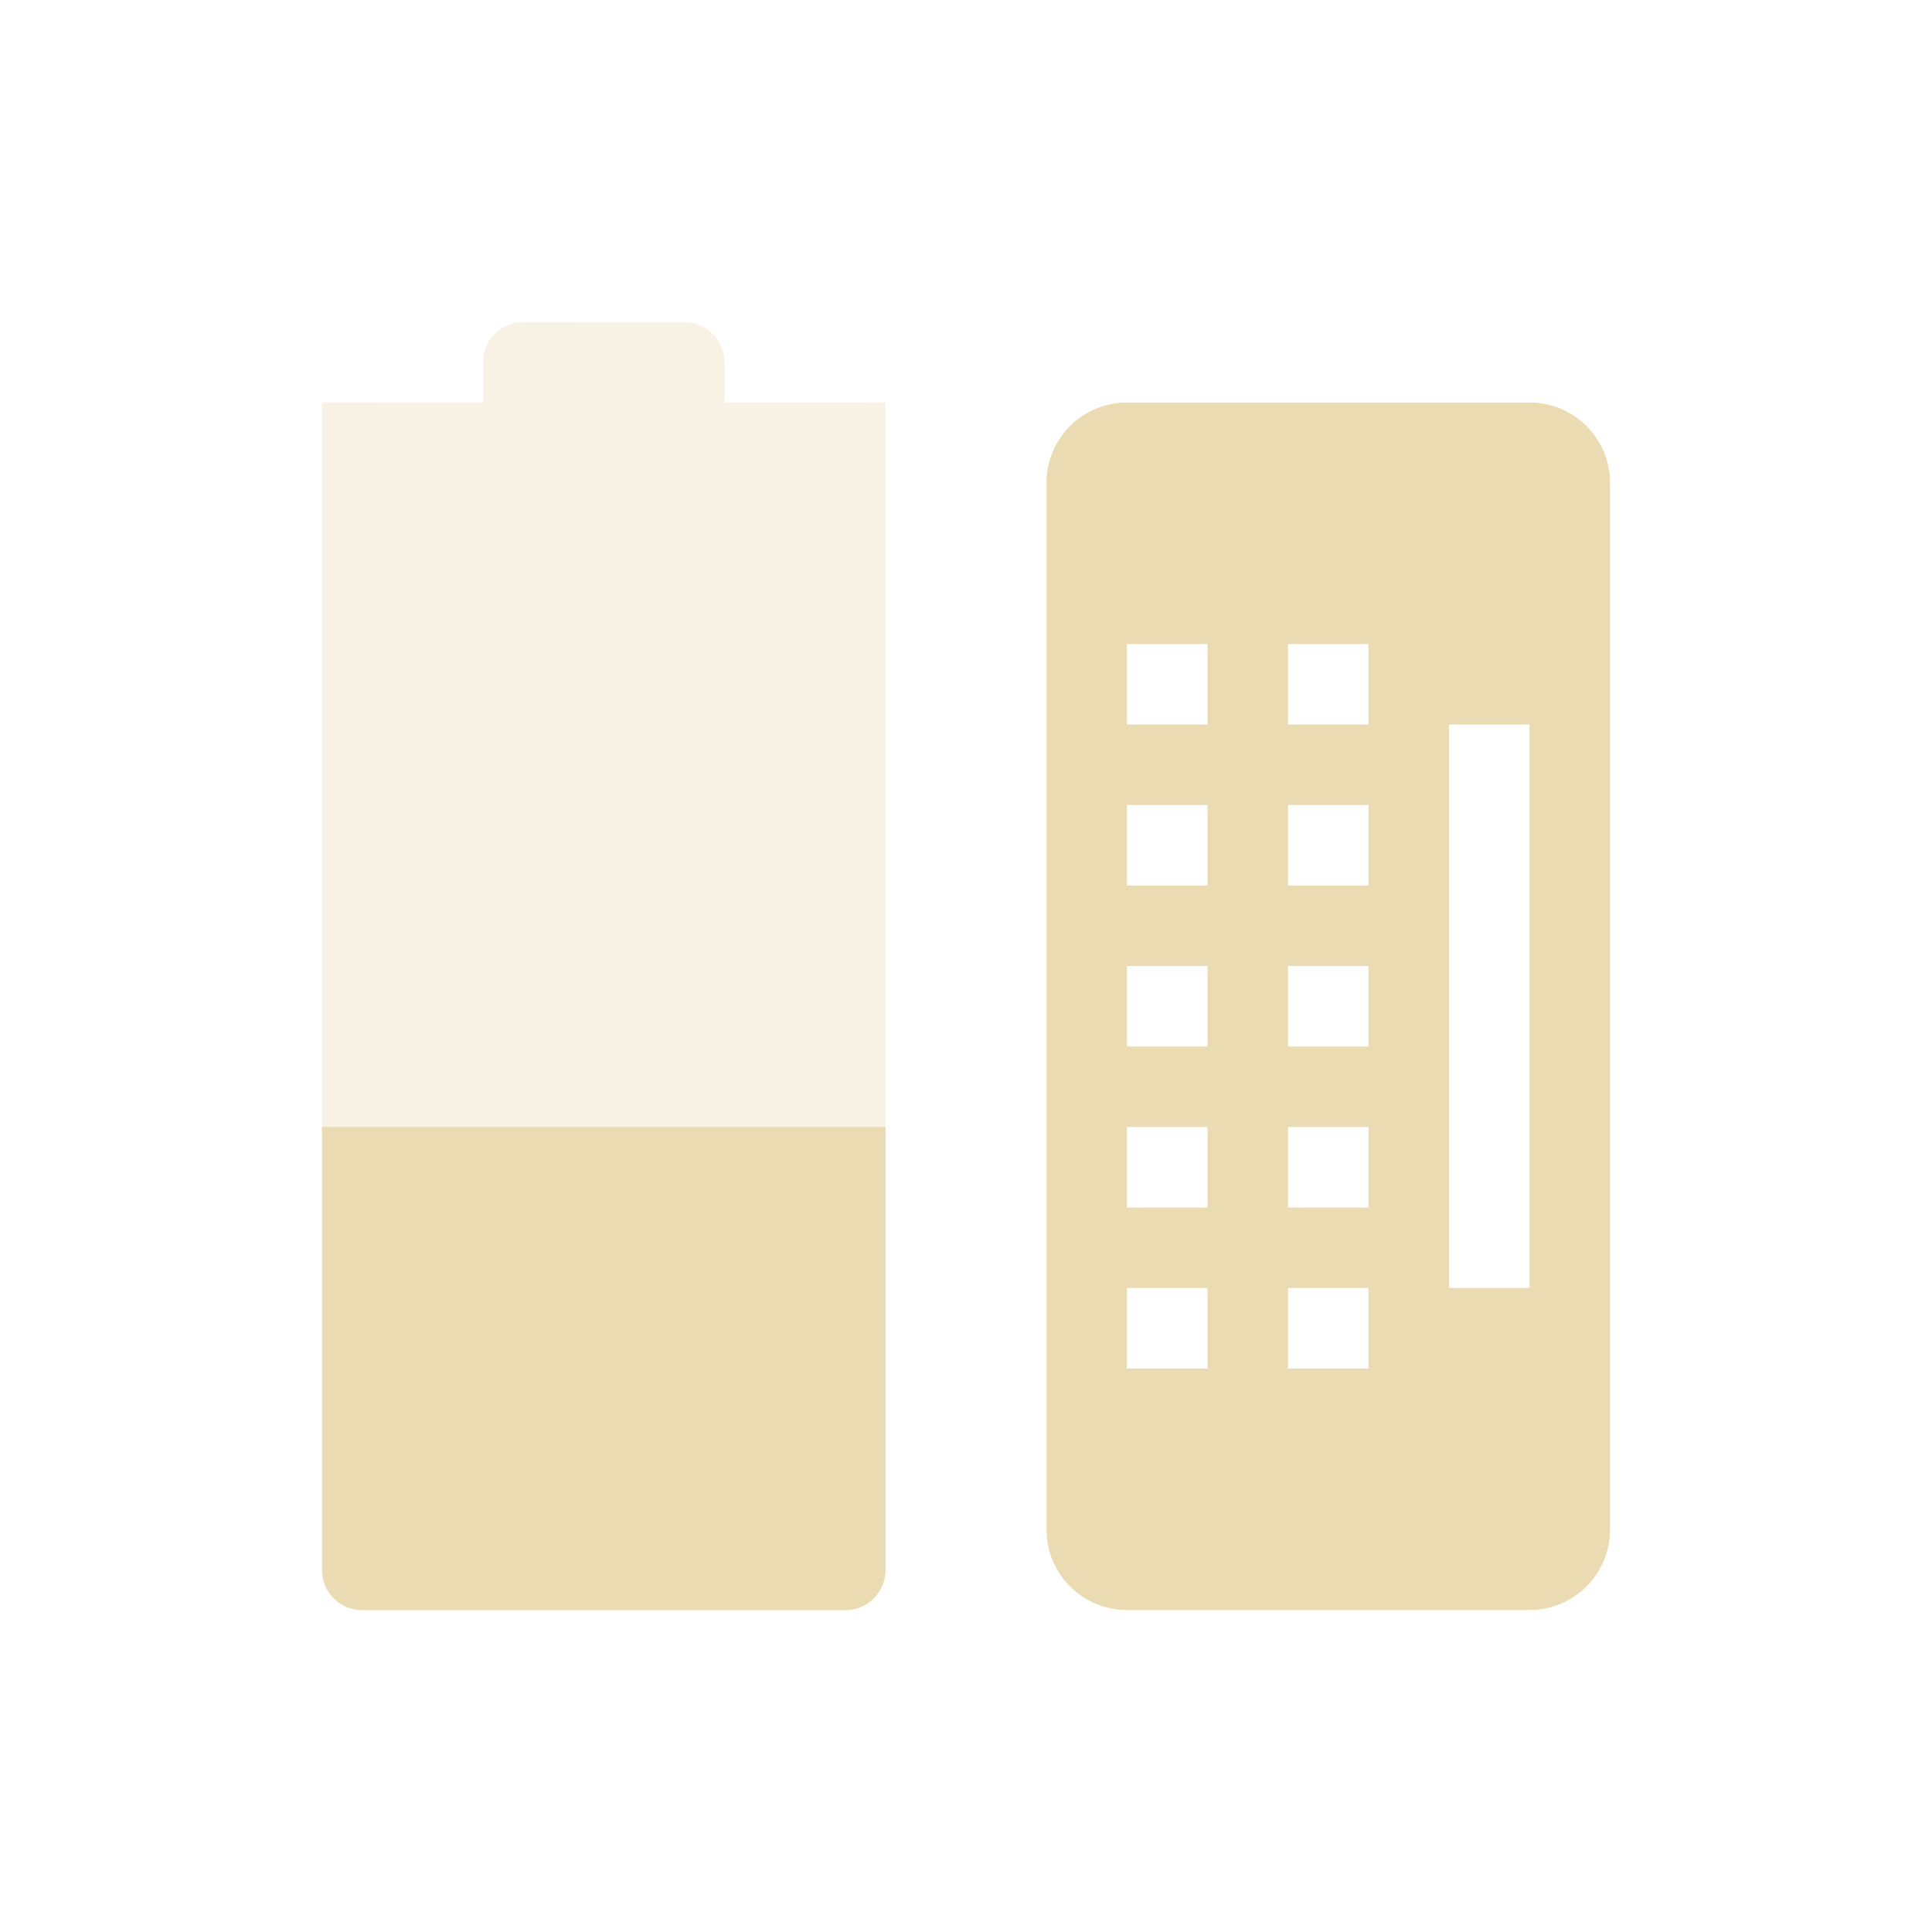
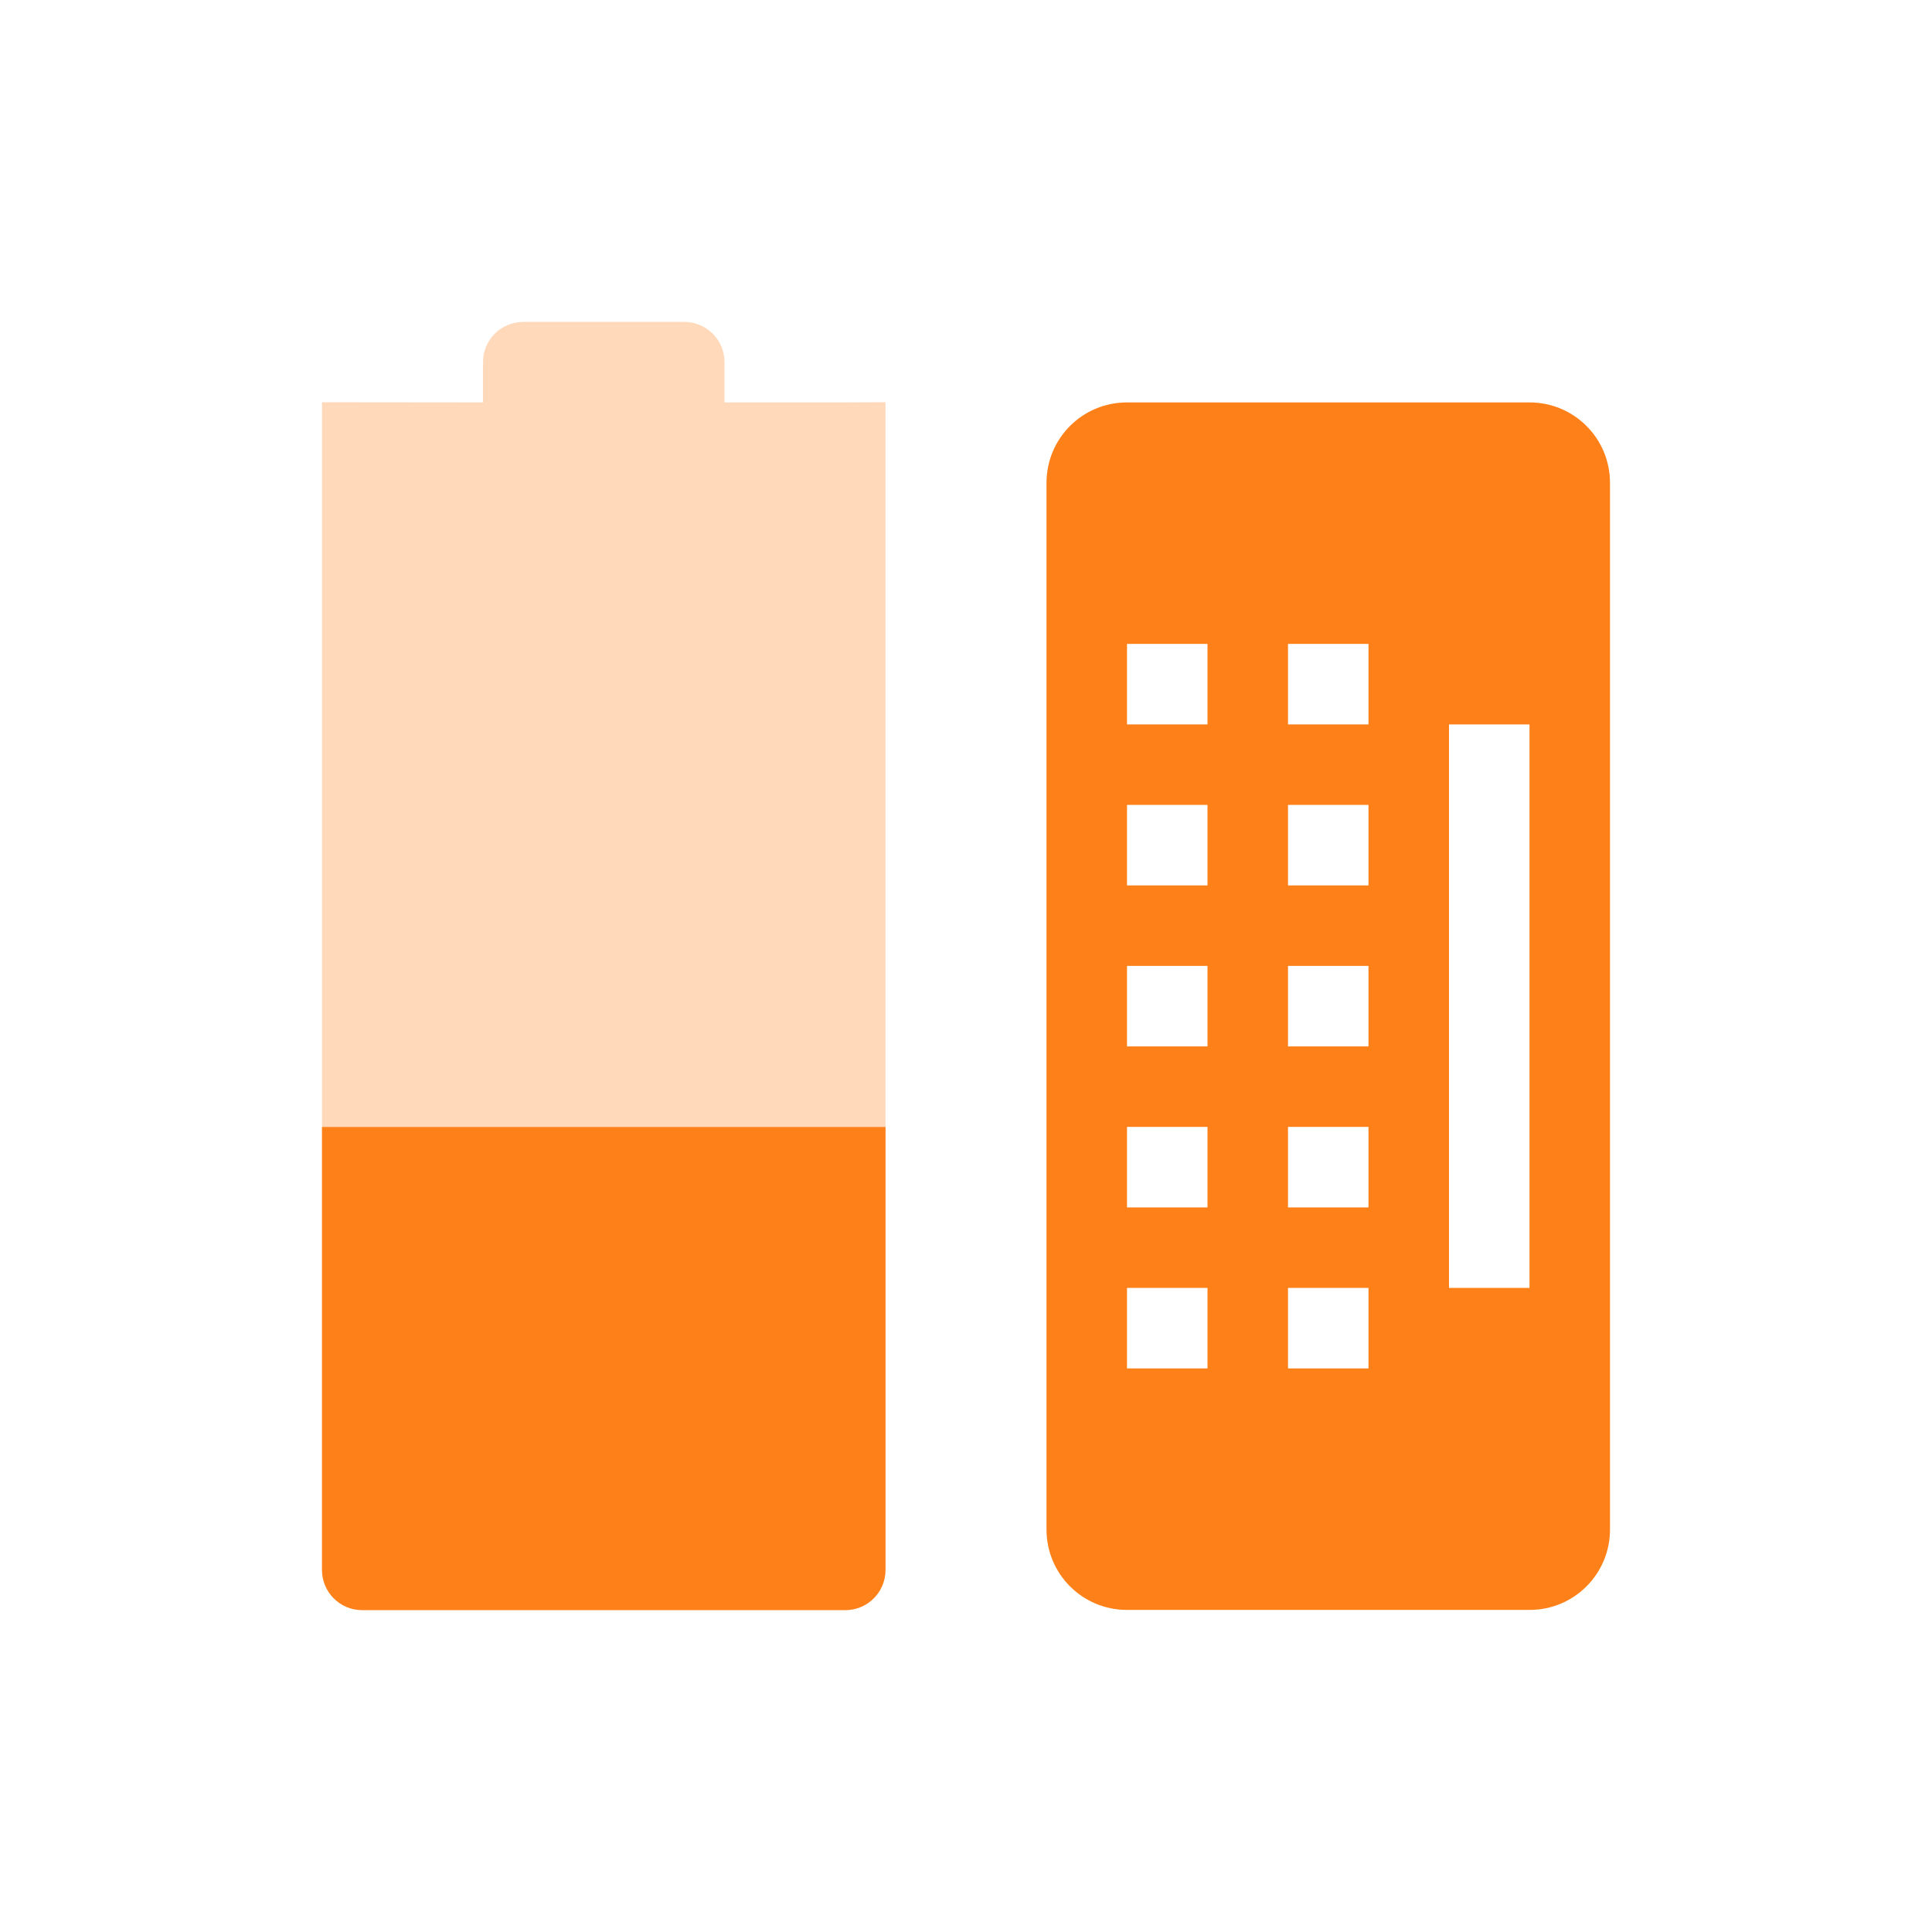
<svg xmlns="http://www.w3.org/2000/svg" width="24" height="24" version="1.1">
  <defs>
-     <style id="current-color-scheme" type="text/css">
-    .ColorScheme-Text { color:#ebdbb2; } .ColorScheme-Highlight { color:#458588; }
-   </style>
+     <style id="current-color-scheme" type="text/css">.ColorScheme-Text { color:#ebdbb2; } .ColorScheme-Highlight { color:#458588; } .ColorScheme-NeutralText { color:#fe8019; } .ColorScheme-PositiveText { color:#689d6a; } .ColorScheme-NegativeText { color:#fb4934; }</style>
  </defs>
-   <g transform="translate(-104 -720.36)">
-     <path opacity=".35" style="fill:currentColor" class="ColorScheme-Text" d="m110.5 724.36c-0.277 0-0.5 0.223-0.5 0.5v0.5l-2-0.002v-0l-0 14.502c0 0.277 0.223 0.5 0.5 0.5h6c0.277 0 0.5-0.223 0.5-0.5l0-14.501-0.5 0.002h-1.5v-0.5c0-0.277-0.223-0.5-0.5-0.5z" />
-     <path style="fill:currentColor" class="ColorScheme-Text" d="m108 734.36-0 5.502c-0 0.277 0.223 0.5 0.5 0.5h6c0.277 0 0.5-0.223 0.5-0.5l0-5.502z" />
-     <path fill-rule="evenodd" style="fill:currentColor" class="ColorScheme-Text" d="m118 725.36c-0.554 0-1 0.446-1 1v13c0 0.554 0.446 1 1 1h5c0.554 0 1-0.446 1-1v-13c0-0.554-0.446-1-1-1h-5zm0 3h1v1h-1v-1zm2 0h1v1h-1v-1zm2 1h1v7h-1v-7zm-4 1h1v1h-1v-1zm2 0h1v1h-1v-1zm-2 2h1v1h-1v-1zm2 0h1v1h-1v-1zm-2 2h1v1h-1v-1zm2 0h1v1h-1v-1zm-2 2h1v1h-1v-1zm2 0h1v1h-1v-1z" />
-   </g>
+   <path class="ColorScheme-NeutralText" d="m6.5 3.999c-0.277 0-0.5 0.223-0.5 0.5v0.5l-2-2e-3v-2.6e-4l-1e-5 14.5c0 0.277 0.223 0.5 0.5 0.5h6c0.277 0 0.5-0.223 0.5-0.5l1e-5 -14.5-0.5 2e-3h-1.5v-0.5c0-0.277-0.223-0.5-0.5-0.5z" fill="currentColor" opacity=".3" />
+   <path class="ColorScheme-NeutralText" d="m4 14-1e-5 5.502c-1e-5 0.277 0.223 0.5 0.5 0.5h6c0.277 0 0.5-0.223 0.5-0.5l1e-5 -5.502z" fill="currentColor" />
+   <path class="ColorScheme-NeutralText" d="m14 4.999c-0.554 0-1 0.446-1 1v13c0 0.554 0.446 1 1 1h5c0.554 0 1-0.446 1-1v-13c0-0.554-0.446-1-1-1zm0 3h1v1h-1zm2 0h1v1h-1zm2 1h1v7h-1zm-4 1h1v1h-1zm2 0h1v1h-1zm-2 2h1v1h-1zm2 0h1v1h-1zm-2 2h1v1h-1zm2 0h1v1h-1zm-2 2h1v1h-1zm2 0h1v1h-1z" fill="currentColor" />
</svg>
